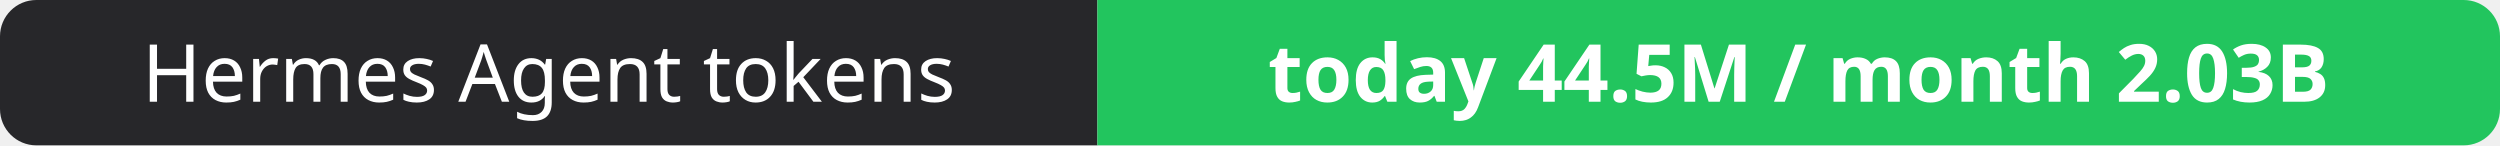
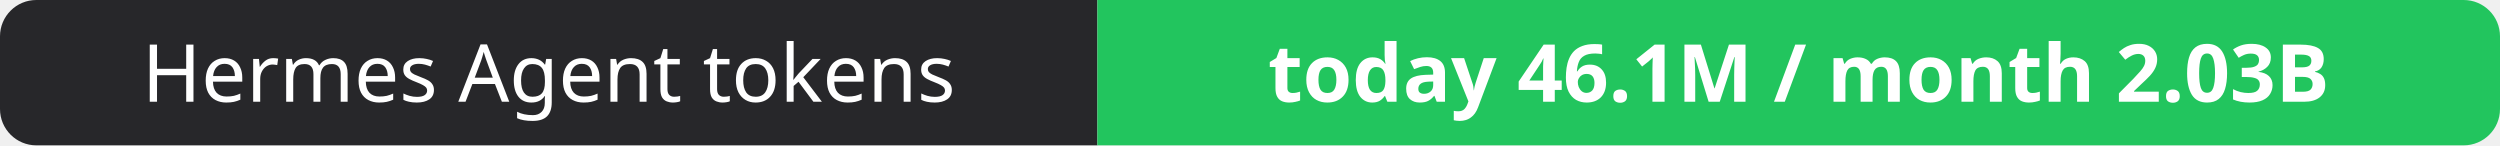
- <svg xmlns="http://www.w3.org/2000/svg" width="344" height="20" role="img" aria-label="Hermes Agent tokens: today 44.5M / month 2.03B">
+ <svg xmlns="http://www.w3.org/2000/svg" width="344" height="20" role="img" aria-label="Hermes Agent tokens: today 46.1M / month 2.03B">
  <clipPath id="r">
    <rect width="344" height="20" rx="5" fill="#fff" />
  </clipPath>
  <g clip-path="url(#r)">
    <rect width="151" height="20" fill="#27272a" />
    <rect x="151" width="193" height="20" fill="#22c55e" />
  </g>
  <g fill="#fff" text-anchor="middle" font-family="Verdana,Geneva,sans-serif" font-size="11">
    <text x="75.5" y="14">Hermes Agent tokens</text>
-     <text x="247.5" y="14" font-weight="700">today 44.5M / month 2.03B</text>
+     <text x="247.5" y="14" font-weight="700">today 46.1M / month 2.03B</text>
  </g>
</svg>
